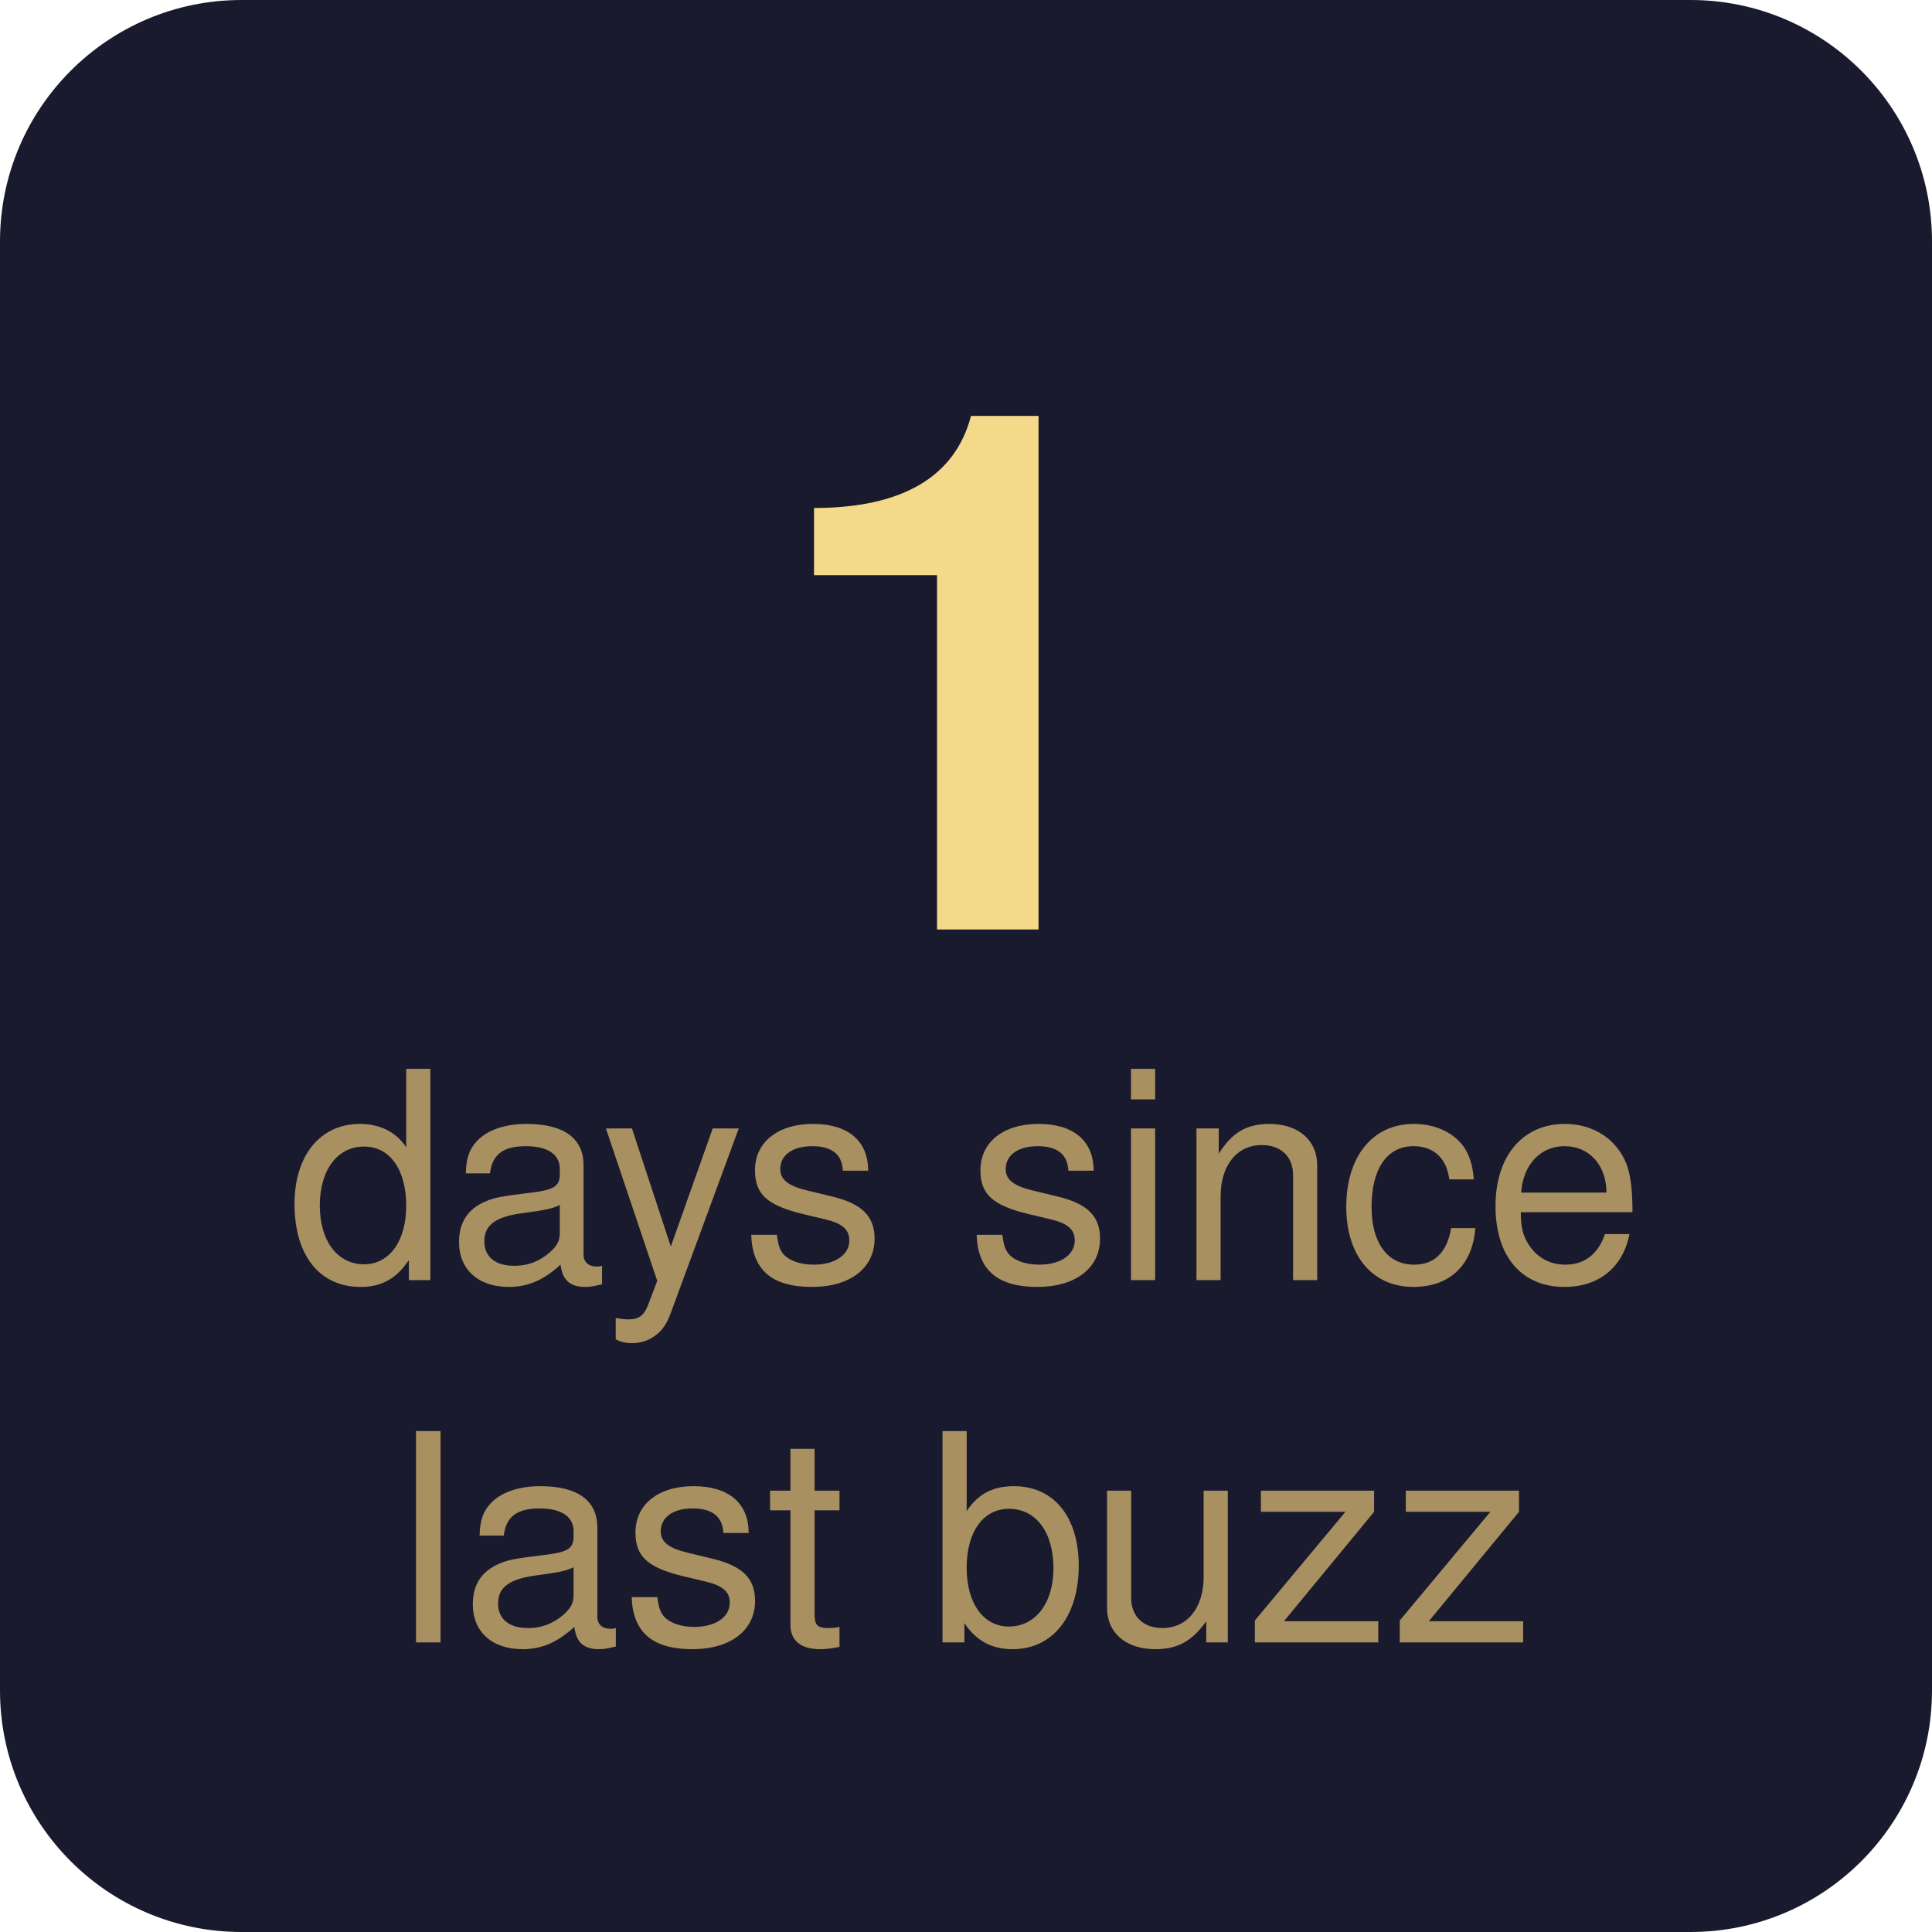
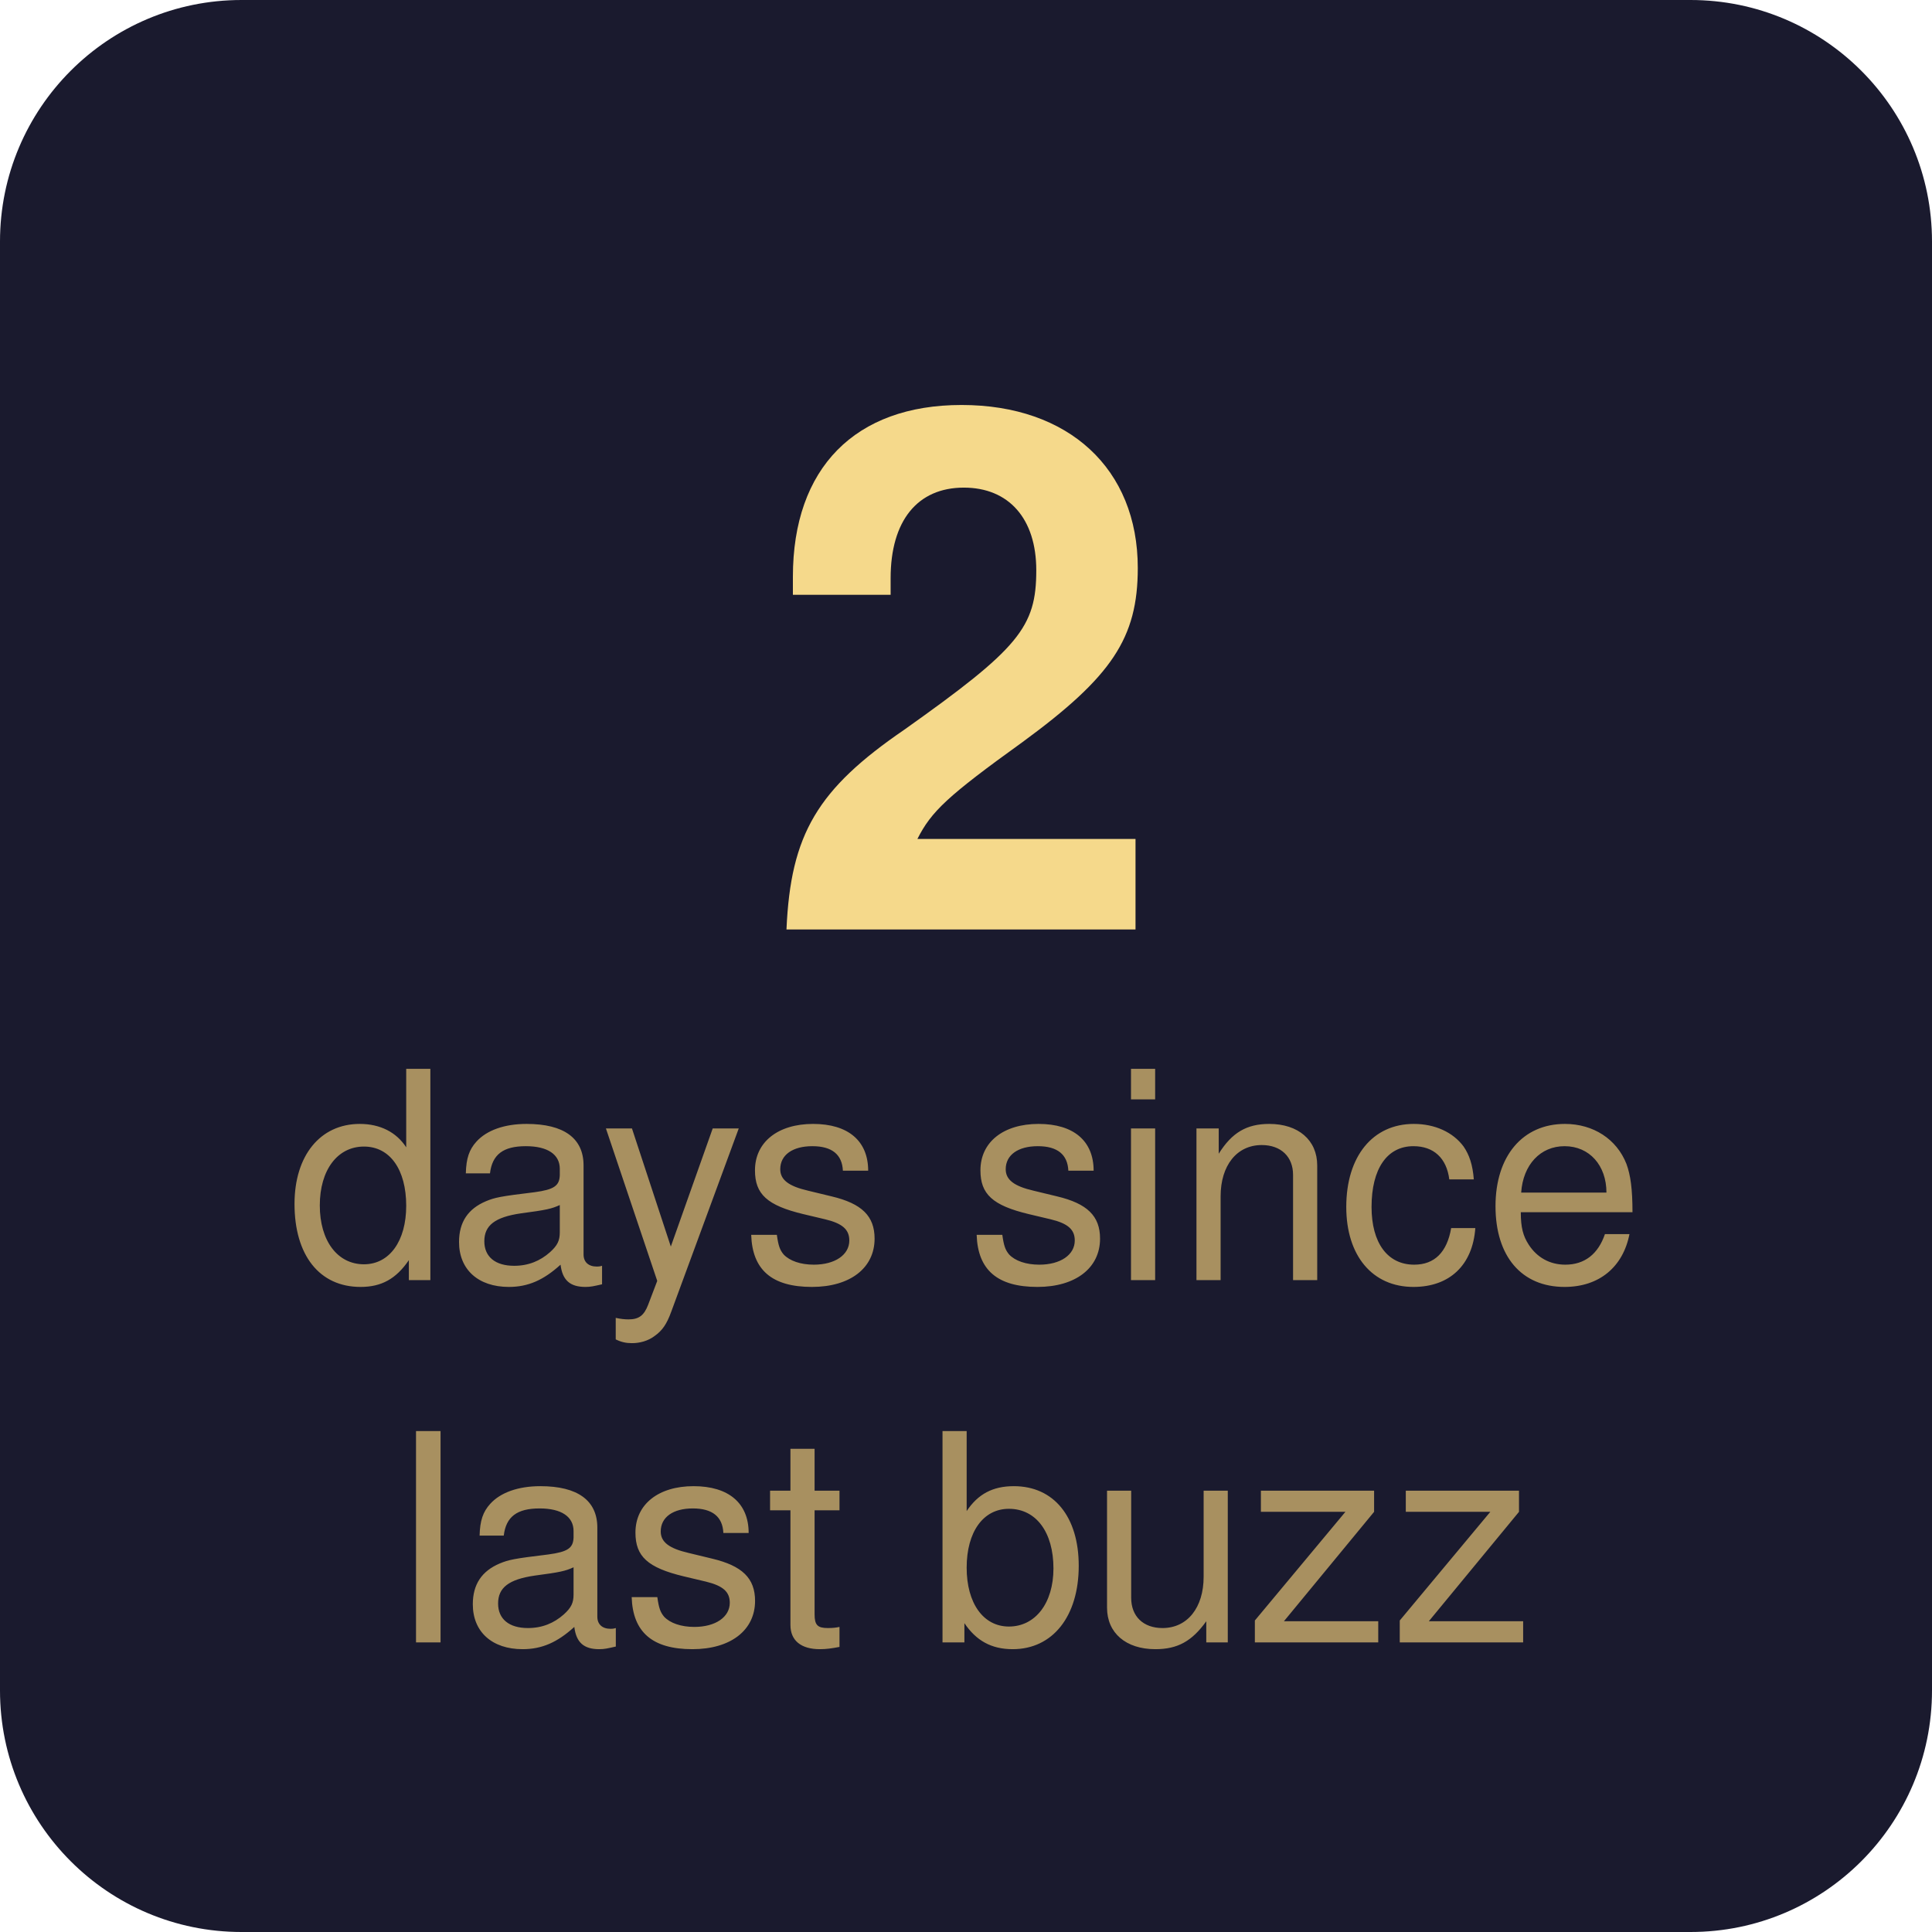
- <svg xmlns="http://www.w3.org/2000/svg" width="80" height="80" viewBox="0 0 80 80" role="img" aria-label="1 days since last buzz">
+ <svg xmlns="http://www.w3.org/2000/svg" width="80" height="80" viewBox="0 0 80 80" role="img" aria-label="2 days since last buzz">
  <rect width="80" height="80" rx="10" fill="#1a1a2e" />
-   <text x="40" y="28" font-family="-apple-system, BlinkMacSystemFont, 'Segoe UI', Helvetica, Arial, sans-serif" font-size="30" font-weight="700" text-anchor="middle" fill="#f5d98b" dominant-baseline="middle">1</text>
+   <text x="40" y="28" font-family="-apple-system, BlinkMacSystemFont, 'Segoe UI', Helvetica, Arial, sans-serif" font-size="30" font-weight="700" text-anchor="middle" fill="#f5d98b" dominant-baseline="middle">2</text>
  <text x="40" y="49" font-family="-apple-system, BlinkMacSystemFont, 'Segoe UI', Helvetica, Arial, sans-serif" font-size="12" font-weight="400" text-anchor="middle" fill="#a89060" dominant-baseline="middle">days since</text>
  <text x="40" y="64" font-family="-apple-system, BlinkMacSystemFont, 'Segoe UI', Helvetica, Arial, sans-serif" font-size="12" font-weight="400" text-anchor="middle" fill="#a89060" dominant-baseline="middle">last buzz</text>
</svg>
